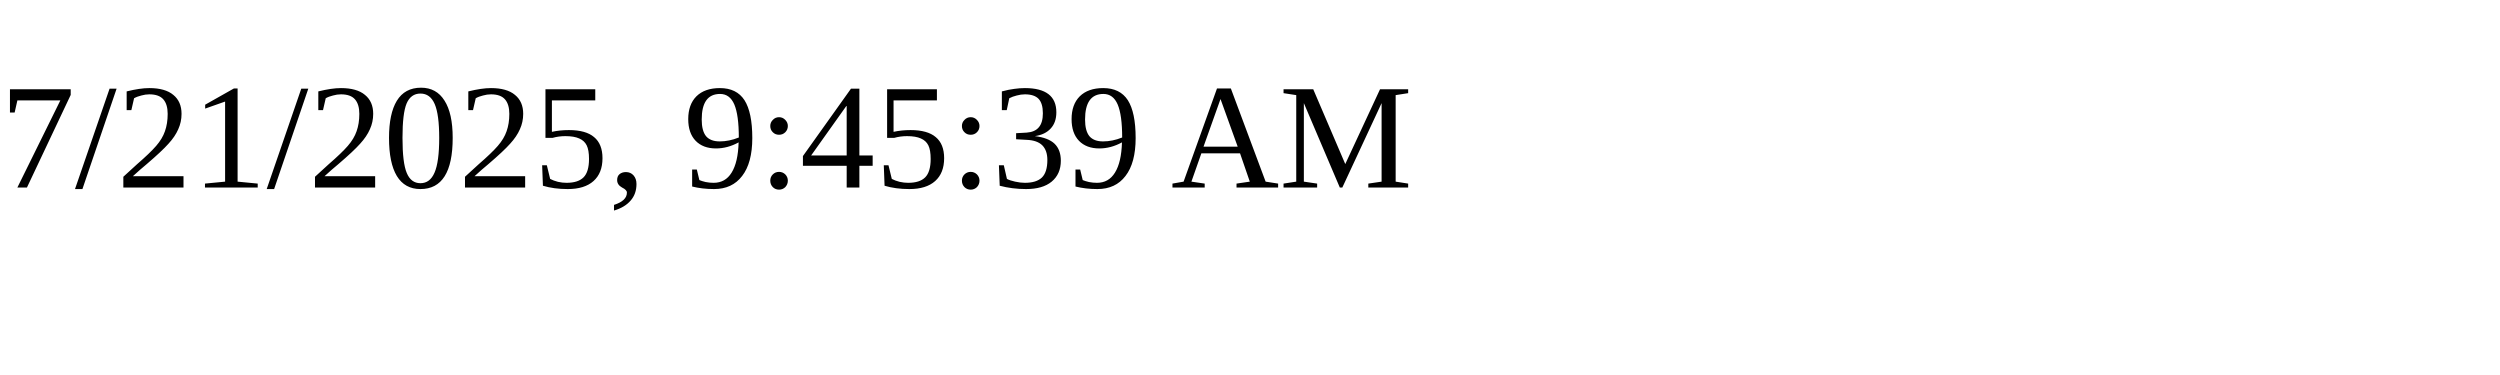
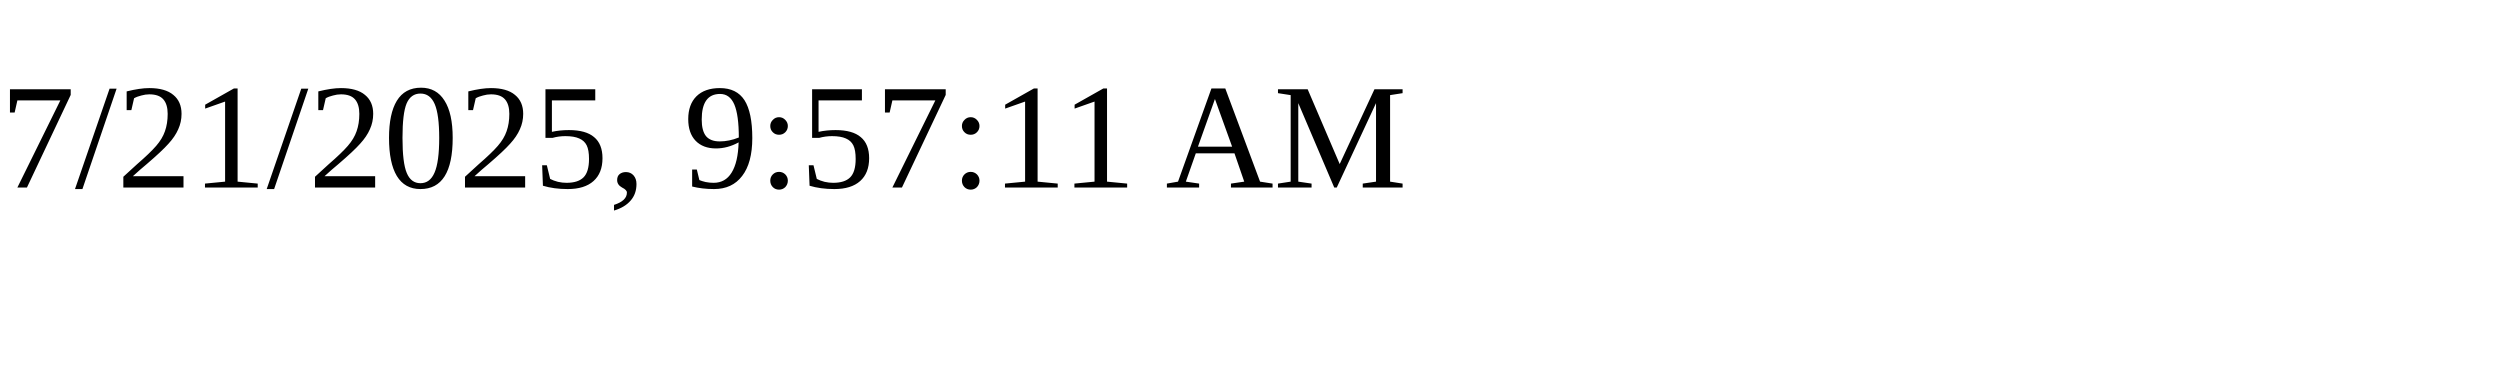
<svg xmlns="http://www.w3.org/2000/svg" height="30" width="200">
-   <text x="0" y="15">7/21/2025, 9:45:39 AM</text>
+   <text x="0" y="15">7/21/2025, 9:57:11 AM</text>
</svg>
